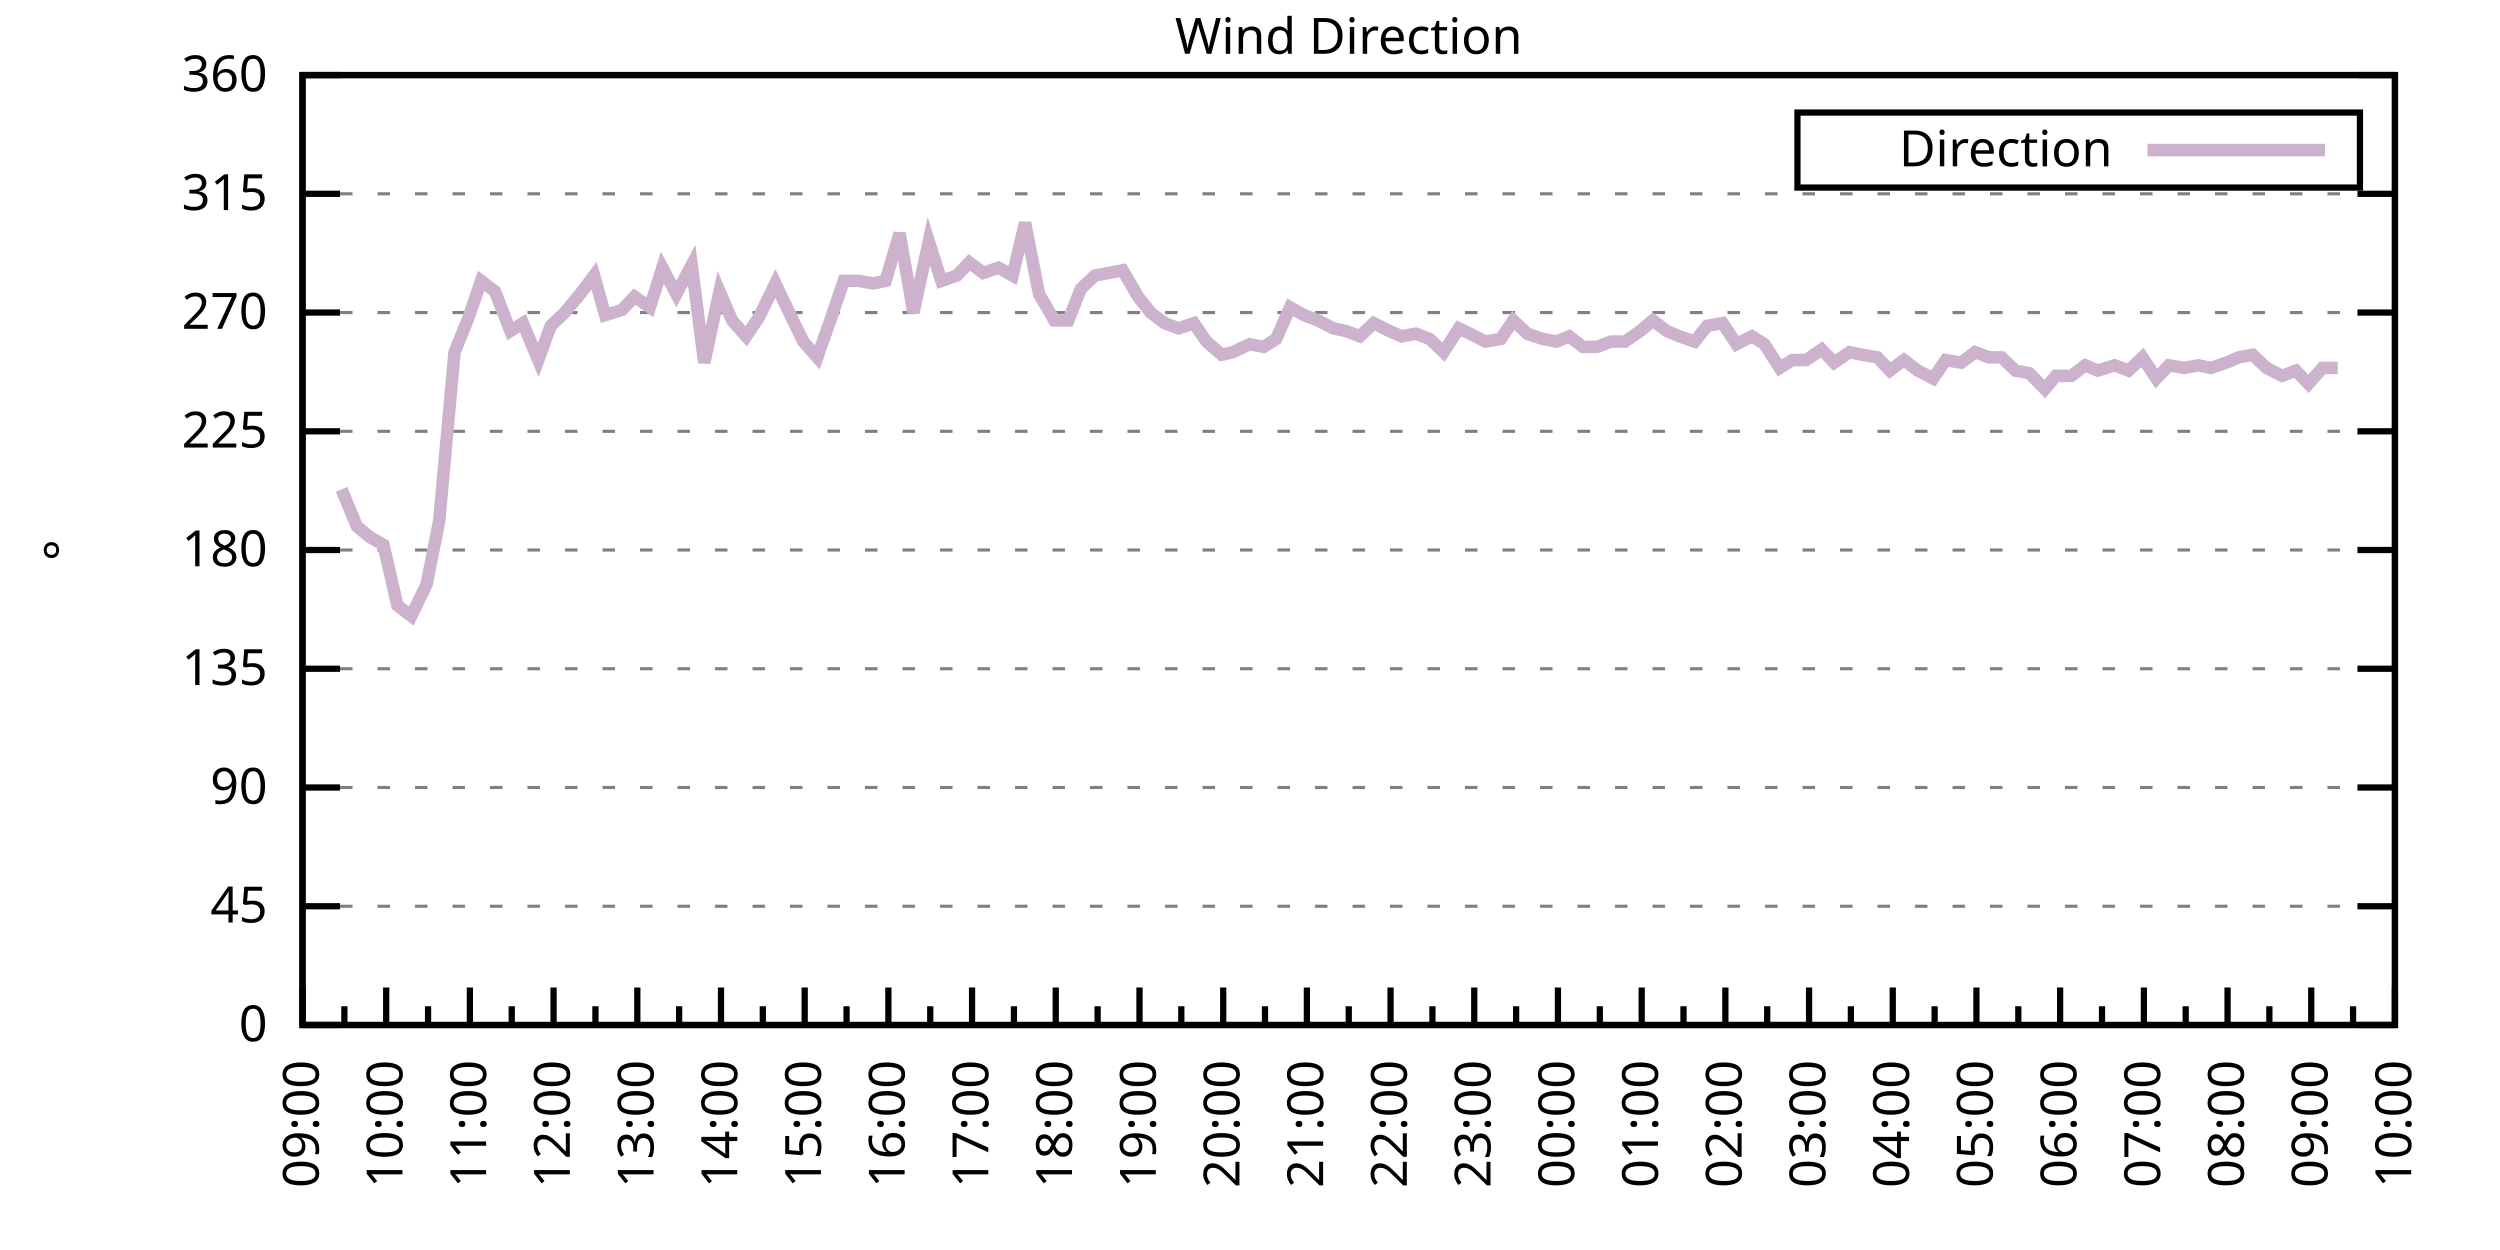
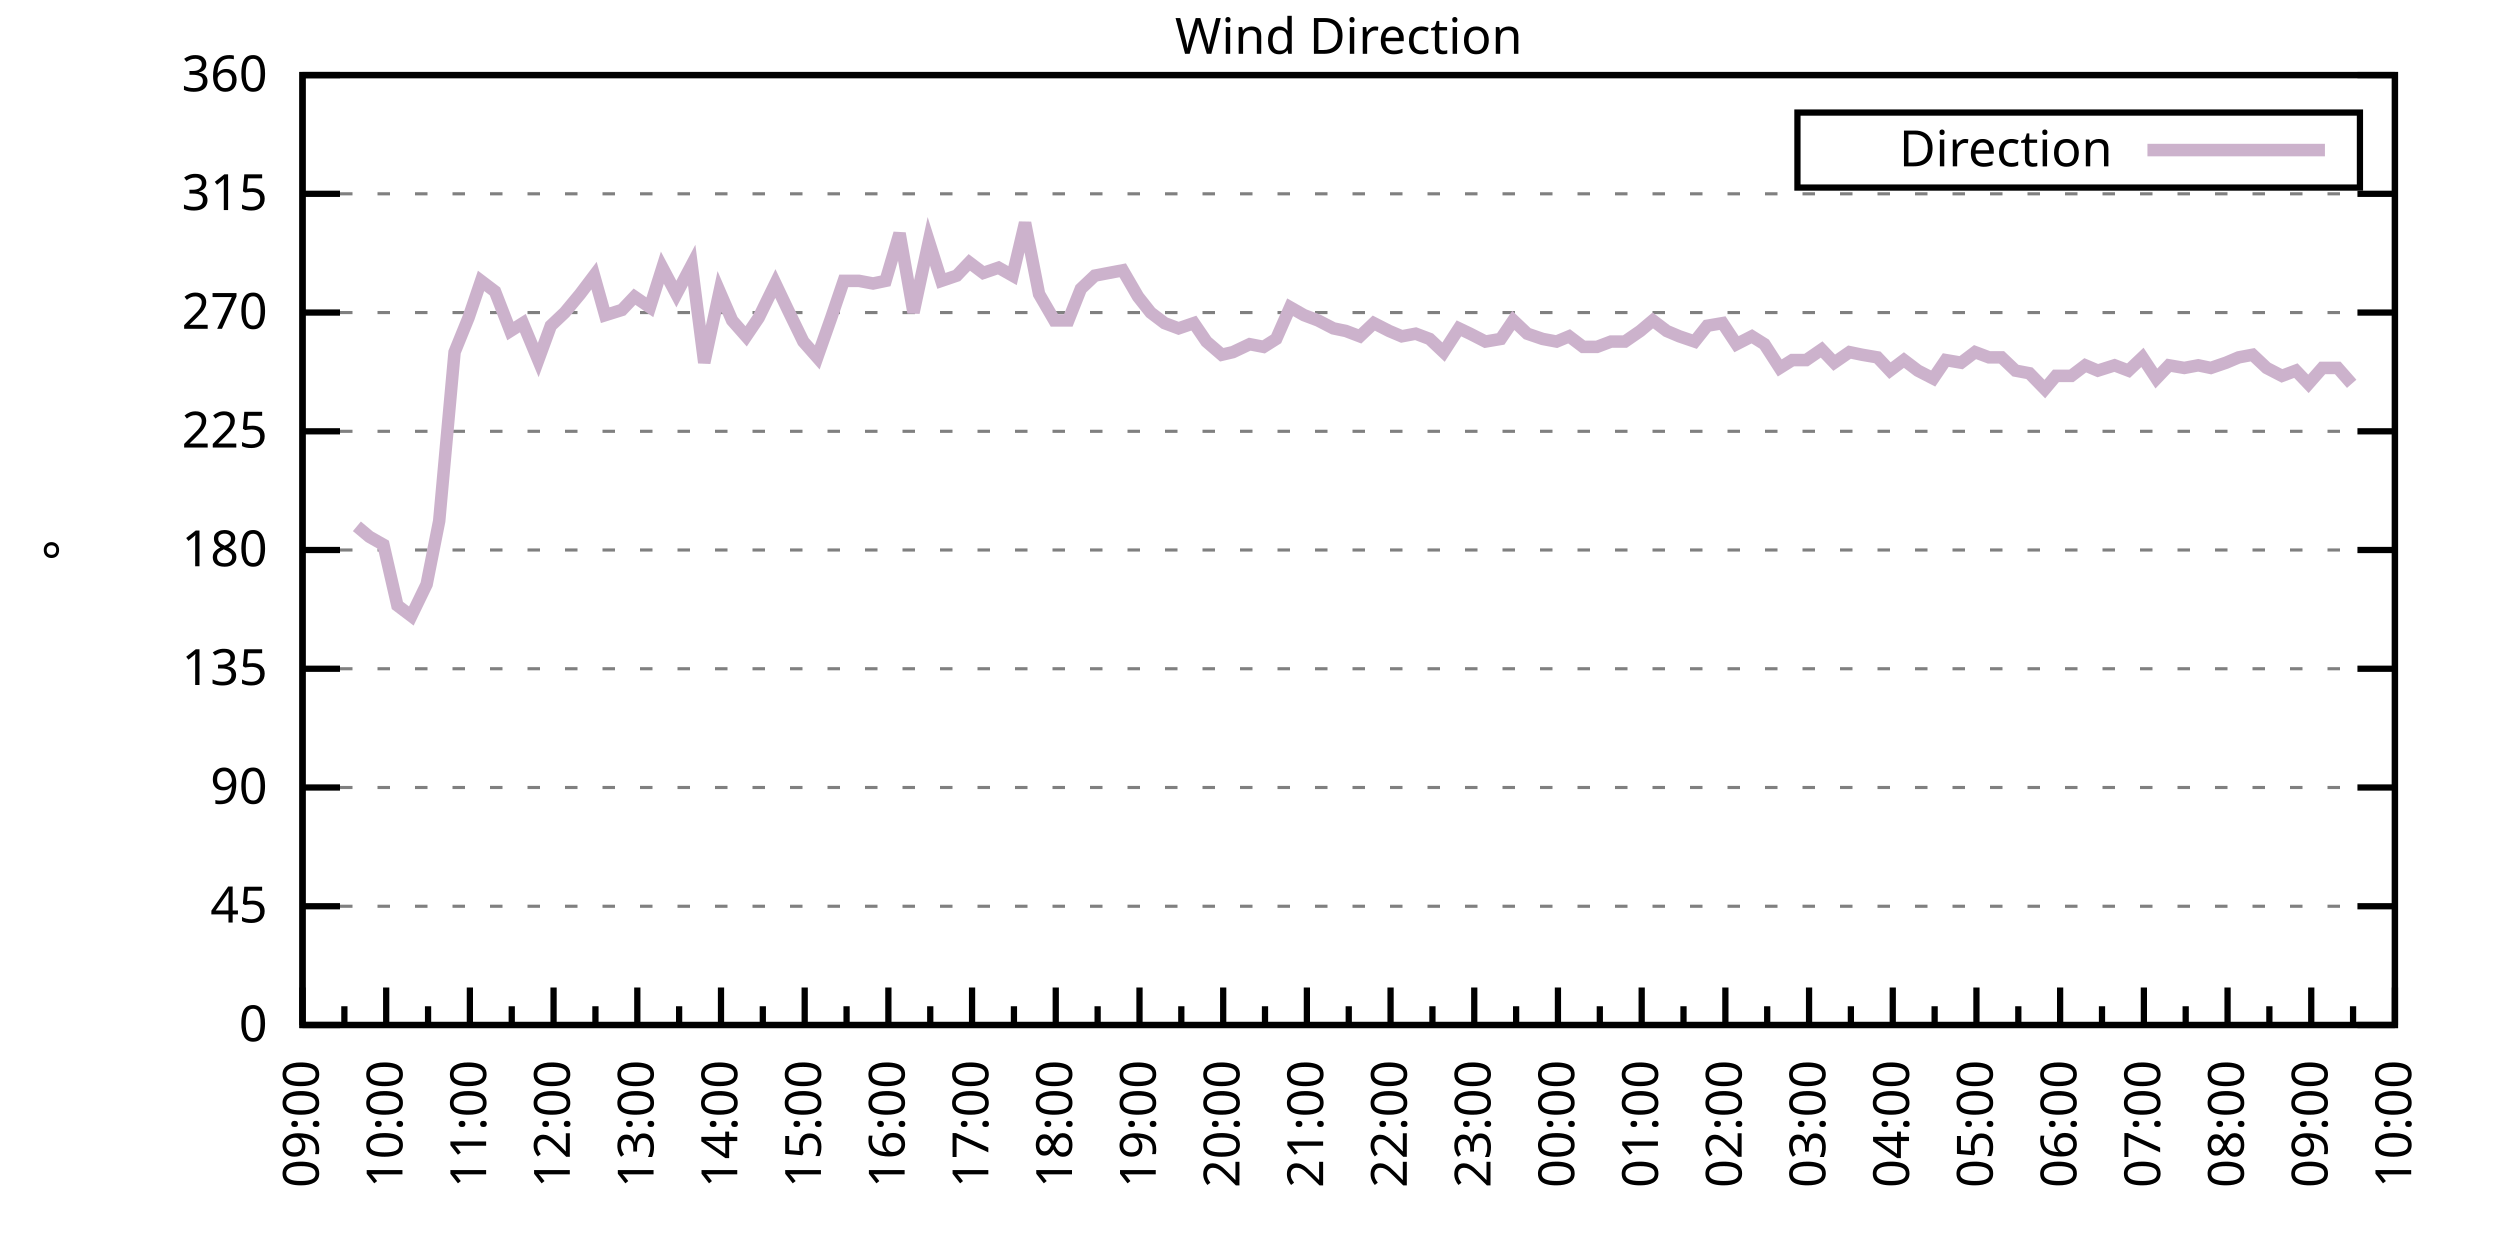
<svg xmlns="http://www.w3.org/2000/svg" xmlns:xlink="http://www.w3.org/1999/xlink" width="400" height="200" viewBox="0 0 400 200">
  <g id="gnuplot_canvas">
    <rect x="0" y="0" width="400" height="200" fill="none" />
    <defs>
      <circle id="gpDot" r="0.5" stroke-width="0.5" stroke="currentColor" />
      <path id="gpPt0" stroke-width="0.333" stroke="currentColor" d="M-1,0 h2 M0,-1 v2" />
      <path id="gpPt1" stroke-width="0.333" stroke="currentColor" d="M-1,-1 L1,1 M1,-1 L-1,1" />
      <path id="gpPt2" stroke-width="0.333" stroke="currentColor" d="M-1,0 L1,0 M0,-1 L0,1 M-1,-1 L1,1 M-1,1 L1,-1" />
      <rect id="gpPt3" stroke-width="0.333" stroke="currentColor" x="-1" y="-1" width="2" height="2" />
      <rect id="gpPt4" stroke-width="0.333" stroke="currentColor" fill="currentColor" x="-1" y="-1" width="2" height="2" />
      <circle id="gpPt5" stroke-width="0.333" stroke="currentColor" cx="0" cy="0" r="1" />
      <use xlink:href="#gpPt5" id="gpPt6" fill="currentColor" stroke="none" />
      <path id="gpPt7" stroke-width="0.333" stroke="currentColor" d="M0,-1.33 L-1.33,0.67 L1.33,0.67 z" />
      <use xlink:href="#gpPt7" id="gpPt8" fill="currentColor" stroke="none" />
      <use xlink:href="#gpPt7" id="gpPt9" stroke="currentColor" transform="rotate(180)" />
      <use xlink:href="#gpPt9" id="gpPt10" fill="currentColor" stroke="none" />
      <use xlink:href="#gpPt3" id="gpPt11" stroke="currentColor" transform="rotate(45)" />
      <use xlink:href="#gpPt11" id="gpPt12" fill="currentColor" stroke="none" />
      <path id="gpPt13" stroke-width="0.333" stroke="currentColor" d="M0,1.330 L1.265,0.411 L0.782,-1.067 L-0.782,-1.076 L-1.265,0.411 z" />
      <use xlink:href="#gpPt13" id="gpPt14" fill="currentColor" stroke="none" />
      <filter id="textbox" filterUnits="objectBoundingBox" x="0" y="0" height="1" width="1">
        <feFlood flood-color="white" flood-opacity="1" result="bgnd" />
        <feComposite in="SourceGraphic" in2="bgnd" operator="atop" />
      </filter>
      <filter id="greybox" filterUnits="objectBoundingBox" x="0" y="0" height="1" width="1">
        <feFlood flood-color="lightgrey" flood-opacity="1" result="grey" />
        <feComposite in="SourceGraphic" in2="grey" operator="atop" />
      </filter>
    </defs>
    <g fill="none" color="white" stroke="currentColor" stroke-width="1.00" stroke-linecap="butt" stroke-linejoin="miter">
</g>
    <g fill="none" color="black" stroke="currentColor" stroke-width="1.00" stroke-linecap="butt" stroke-linejoin="miter">
      <g stroke="none" shape-rendering="crispEdges">
        <polygon fill="rgb(255, 255, 255)" points="48.40,164.00 383.18,164.00 383.18,12.02 48.40,12.02 " />
      </g>
    </g>
    <g fill="none" color="black" stroke="currentColor" stroke-width="1.00" stroke-linecap="butt" stroke-linejoin="miter">
</g>
    <g fill="none" color="black" stroke="black" stroke-width="0.50" stroke-linecap="butt" stroke-linejoin="miter">
</g>
    <g fill="none" color="gray" stroke="currentColor" stroke-width="0.50" stroke-linecap="butt" stroke-linejoin="miter">
      <path stroke="gray" stroke-dasharray="2,4" class="gridline" d="M48.40,164.00 L383.19,164.00  " />
    </g>
    <g fill="none" color="gray" stroke="gray" stroke-width="1.00" stroke-linecap="butt" stroke-linejoin="miter">
</g>
    <g fill="none" color="black" stroke="currentColor" stroke-width="1.00" stroke-linecap="butt" stroke-linejoin="miter">
      <path stroke="black" d="M48.40,164.00 L54.40,164.00 M383.19,164.00 L377.19,164.00  " />
      <g transform="translate(42.80,166.60)" stroke="none" fill="black" font-family="Sans" font-size="8.00" text-anchor="end">
        <text>
          <tspan font-family="Sans"> 0</tspan>
        </text>
      </g>
    </g>
    <g fill="none" color="black" stroke="currentColor" stroke-width="1.00" stroke-linecap="butt" stroke-linejoin="miter">
</g>
    <g fill="none" color="black" stroke="black" stroke-width="0.50" stroke-linecap="butt" stroke-linejoin="miter">
</g>
    <g fill="none" color="gray" stroke="currentColor" stroke-width="0.50" stroke-linecap="butt" stroke-linejoin="miter">
      <path stroke="gray" stroke-dasharray="2,4" class="gridline" d="M48.40,145.00 L383.19,145.00  " />
    </g>
    <g fill="none" color="gray" stroke="gray" stroke-width="1.00" stroke-linecap="butt" stroke-linejoin="miter">
</g>
    <g fill="none" color="black" stroke="currentColor" stroke-width="1.00" stroke-linecap="butt" stroke-linejoin="miter">
      <path stroke="black" d="M48.40,145.00 L54.40,145.00 M383.19,145.00 L377.19,145.00  " />
      <g transform="translate(42.80,147.60)" stroke="none" fill="black" font-family="Sans" font-size="8.00" text-anchor="end">
        <text>
          <tspan font-family="Sans"> 45</tspan>
        </text>
      </g>
    </g>
    <g fill="none" color="black" stroke="currentColor" stroke-width="1.00" stroke-linecap="butt" stroke-linejoin="miter">
</g>
    <g fill="none" color="black" stroke="black" stroke-width="0.50" stroke-linecap="butt" stroke-linejoin="miter">
</g>
    <g fill="none" color="gray" stroke="currentColor" stroke-width="0.50" stroke-linecap="butt" stroke-linejoin="miter">
      <path stroke="gray" stroke-dasharray="2,4" class="gridline" d="M48.40,126.00 L383.19,126.00  " />
    </g>
    <g fill="none" color="gray" stroke="gray" stroke-width="1.00" stroke-linecap="butt" stroke-linejoin="miter">
</g>
    <g fill="none" color="black" stroke="currentColor" stroke-width="1.00" stroke-linecap="butt" stroke-linejoin="miter">
      <path stroke="black" d="M48.40,126.00 L54.40,126.00 M383.19,126.00 L377.19,126.00  " />
      <g transform="translate(42.80,128.60)" stroke="none" fill="black" font-family="Sans" font-size="8.00" text-anchor="end">
        <text>
          <tspan font-family="Sans"> 90</tspan>
        </text>
      </g>
    </g>
    <g fill="none" color="black" stroke="currentColor" stroke-width="1.00" stroke-linecap="butt" stroke-linejoin="miter">
</g>
    <g fill="none" color="black" stroke="black" stroke-width="0.50" stroke-linecap="butt" stroke-linejoin="miter">
</g>
    <g fill="none" color="gray" stroke="currentColor" stroke-width="0.50" stroke-linecap="butt" stroke-linejoin="miter">
      <path stroke="gray" stroke-dasharray="2,4" class="gridline" d="M48.40,107.00 L383.19,107.00  " />
    </g>
    <g fill="none" color="gray" stroke="gray" stroke-width="1.00" stroke-linecap="butt" stroke-linejoin="miter">
</g>
    <g fill="none" color="black" stroke="currentColor" stroke-width="1.00" stroke-linecap="butt" stroke-linejoin="miter">
      <path stroke="black" d="M48.40,107.00 L54.40,107.00 M383.19,107.00 L377.19,107.00  " />
      <g transform="translate(42.80,109.60)" stroke="none" fill="black" font-family="Sans" font-size="8.00" text-anchor="end">
        <text>
          <tspan font-family="Sans"> 135</tspan>
        </text>
      </g>
    </g>
    <g fill="none" color="black" stroke="currentColor" stroke-width="1.00" stroke-linecap="butt" stroke-linejoin="miter">
</g>
    <g fill="none" color="black" stroke="black" stroke-width="0.50" stroke-linecap="butt" stroke-linejoin="miter">
</g>
    <g fill="none" color="gray" stroke="currentColor" stroke-width="0.50" stroke-linecap="butt" stroke-linejoin="miter">
      <path stroke="gray" stroke-dasharray="2,4" class="gridline" d="M48.40,88.00 L383.19,88.00  " />
    </g>
    <g fill="none" color="gray" stroke="gray" stroke-width="1.00" stroke-linecap="butt" stroke-linejoin="miter">
</g>
    <g fill="none" color="black" stroke="currentColor" stroke-width="1.00" stroke-linecap="butt" stroke-linejoin="miter">
      <path stroke="black" d="M48.40,88.00 L54.40,88.00 M383.19,88.00 L377.19,88.00  " />
      <g transform="translate(42.80,90.60)" stroke="none" fill="black" font-family="Sans" font-size="8.00" text-anchor="end">
        <text>
          <tspan font-family="Sans"> 180</tspan>
        </text>
      </g>
    </g>
    <g fill="none" color="black" stroke="currentColor" stroke-width="1.00" stroke-linecap="butt" stroke-linejoin="miter">
</g>
    <g fill="none" color="black" stroke="black" stroke-width="0.50" stroke-linecap="butt" stroke-linejoin="miter">
</g>
    <g fill="none" color="gray" stroke="currentColor" stroke-width="0.50" stroke-linecap="butt" stroke-linejoin="miter">
      <path stroke="gray" stroke-dasharray="2,4" class="gridline" d="M48.40,69.01 L383.19,69.01  " />
    </g>
    <g fill="none" color="gray" stroke="gray" stroke-width="1.00" stroke-linecap="butt" stroke-linejoin="miter">
</g>
    <g fill="none" color="black" stroke="currentColor" stroke-width="1.00" stroke-linecap="butt" stroke-linejoin="miter">
      <path stroke="black" d="M48.40,69.01 L54.40,69.01 M383.19,69.01 L377.19,69.01  " />
      <g transform="translate(42.80,71.61)" stroke="none" fill="black" font-family="Sans" font-size="8.00" text-anchor="end">
        <text>
          <tspan font-family="Sans"> 225</tspan>
        </text>
      </g>
    </g>
    <g fill="none" color="black" stroke="currentColor" stroke-width="1.00" stroke-linecap="butt" stroke-linejoin="miter">
</g>
    <g fill="none" color="black" stroke="black" stroke-width="0.50" stroke-linecap="butt" stroke-linejoin="miter">
</g>
    <g fill="none" color="gray" stroke="currentColor" stroke-width="0.50" stroke-linecap="butt" stroke-linejoin="miter">
      <path stroke="gray" stroke-dasharray="2,4" class="gridline" d="M48.40,50.01 L383.19,50.01  " />
    </g>
    <g fill="none" color="gray" stroke="gray" stroke-width="1.00" stroke-linecap="butt" stroke-linejoin="miter">
</g>
    <g fill="none" color="black" stroke="currentColor" stroke-width="1.00" stroke-linecap="butt" stroke-linejoin="miter">
      <path stroke="black" d="M48.40,50.01 L54.40,50.01 M383.19,50.01 L377.19,50.01  " />
      <g transform="translate(42.80,52.61)" stroke="none" fill="black" font-family="Sans" font-size="8.00" text-anchor="end">
        <text>
          <tspan font-family="Sans"> 270</tspan>
        </text>
      </g>
    </g>
    <g fill="none" color="black" stroke="currentColor" stroke-width="1.00" stroke-linecap="butt" stroke-linejoin="miter">
</g>
    <g fill="none" color="black" stroke="black" stroke-width="0.50" stroke-linecap="butt" stroke-linejoin="miter">
</g>
    <g fill="none" color="gray" stroke="currentColor" stroke-width="0.50" stroke-linecap="butt" stroke-linejoin="miter">
      <path stroke="gray" stroke-dasharray="2,4" class="gridline" d="M48.40,31.01 L383.19,31.01  " />
    </g>
    <g fill="none" color="gray" stroke="gray" stroke-width="1.00" stroke-linecap="butt" stroke-linejoin="miter">
</g>
    <g fill="none" color="black" stroke="currentColor" stroke-width="1.00" stroke-linecap="butt" stroke-linejoin="miter">
      <path stroke="black" d="M48.40,31.01 L54.40,31.01 M383.19,31.01 L377.19,31.01  " />
      <g transform="translate(42.80,33.61)" stroke="none" fill="black" font-family="Sans" font-size="8.00" text-anchor="end">
        <text>
          <tspan font-family="Sans"> 315</tspan>
        </text>
      </g>
    </g>
    <g fill="none" color="black" stroke="currentColor" stroke-width="1.00" stroke-linecap="butt" stroke-linejoin="miter">
</g>
    <g fill="none" color="black" stroke="black" stroke-width="0.50" stroke-linecap="butt" stroke-linejoin="miter">
</g>
    <g fill="none" color="gray" stroke="currentColor" stroke-width="0.50" stroke-linecap="butt" stroke-linejoin="miter">
      <path stroke="gray" stroke-dasharray="2,4" class="gridline" d="M48.40,12.01 L383.19,12.01  " />
    </g>
    <g fill="none" color="gray" stroke="gray" stroke-width="1.00" stroke-linecap="butt" stroke-linejoin="miter">
</g>
    <g fill="none" color="black" stroke="currentColor" stroke-width="1.00" stroke-linecap="butt" stroke-linejoin="miter">
      <path stroke="black" d="M48.40,12.01 L54.40,12.01 M383.19,12.01 L377.19,12.01  " />
      <g transform="translate(42.80,14.61)" stroke="none" fill="black" font-family="Sans" font-size="8.00" text-anchor="end">
        <text>
          <tspan font-family="Sans"> 360</tspan>
        </text>
      </g>
    </g>
    <g fill="none" color="black" stroke="currentColor" stroke-width="1.00" stroke-linecap="butt" stroke-linejoin="miter">
      <path stroke="black" d="M48.40,164.00 L48.40,158.00  " />
      <g transform="translate(51.00,169.60) rotate(270)" stroke="none" fill="black" font-family="Sans" font-size="8.00" text-anchor="end">
        <text>
          <tspan font-family="Sans">09:00</tspan>
        </text>
      </g>
    </g>
    <g fill="none" color="black" stroke="currentColor" stroke-width="1.00" stroke-linecap="butt" stroke-linejoin="miter">
      <path stroke="black" d="M55.10,164.00 L55.10,161.00 M61.79,164.00 L61.79,158.00  " />
      <g transform="translate(64.39,169.60) rotate(270)" stroke="none" fill="black" font-family="Sans" font-size="8.00" text-anchor="end">
        <text>
          <tspan font-family="Sans">10:00</tspan>
        </text>
      </g>
    </g>
    <g fill="none" color="black" stroke="currentColor" stroke-width="1.00" stroke-linecap="butt" stroke-linejoin="miter">
      <path stroke="black" d="M68.49,164.00 L68.49,161.00 M75.18,164.00 L75.18,158.00  " />
      <g transform="translate(77.78,169.60) rotate(270)" stroke="none" fill="black" font-family="Sans" font-size="8.00" text-anchor="end">
        <text>
          <tspan font-family="Sans">11:00</tspan>
        </text>
      </g>
    </g>
    <g fill="none" color="black" stroke="currentColor" stroke-width="1.00" stroke-linecap="butt" stroke-linejoin="miter">
      <path stroke="black" d="M81.88,164.00 L81.88,161.00 M88.57,164.00 L88.57,158.00  " />
      <g transform="translate(91.17,169.60) rotate(270)" stroke="none" fill="black" font-family="Sans" font-size="8.00" text-anchor="end">
        <text>
          <tspan font-family="Sans">12:00</tspan>
        </text>
      </g>
    </g>
    <g fill="none" color="black" stroke="currentColor" stroke-width="1.00" stroke-linecap="butt" stroke-linejoin="miter">
      <path stroke="black" d="M95.27,164.00 L95.27,161.00 M101.97,164.00 L101.97,158.00  " />
      <g transform="translate(104.57,169.60) rotate(270)" stroke="none" fill="black" font-family="Sans" font-size="8.00" text-anchor="end">
        <text>
          <tspan font-family="Sans">13:00</tspan>
        </text>
      </g>
    </g>
    <g fill="none" color="black" stroke="currentColor" stroke-width="1.00" stroke-linecap="butt" stroke-linejoin="miter">
      <path stroke="black" d="M108.66,164.00 L108.66,161.00 M115.36,164.00 L115.36,158.00  " />
      <g transform="translate(117.96,169.60) rotate(270)" stroke="none" fill="black" font-family="Sans" font-size="8.00" text-anchor="end">
        <text>
          <tspan font-family="Sans">14:00</tspan>
        </text>
      </g>
    </g>
    <g fill="none" color="black" stroke="currentColor" stroke-width="1.00" stroke-linecap="butt" stroke-linejoin="miter">
      <path stroke="black" d="M122.05,164.00 L122.05,161.00 M128.75,164.00 L128.75,158.00  " />
      <g transform="translate(131.35,169.60) rotate(270)" stroke="none" fill="black" font-family="Sans" font-size="8.00" text-anchor="end">
        <text>
          <tspan font-family="Sans">15:00</tspan>
        </text>
      </g>
    </g>
    <g fill="none" color="black" stroke="currentColor" stroke-width="1.00" stroke-linecap="butt" stroke-linejoin="miter">
      <path stroke="black" d="M135.45,164.00 L135.45,161.00 M142.14,164.00 L142.14,158.00  " />
      <g transform="translate(144.74,169.60) rotate(270)" stroke="none" fill="black" font-family="Sans" font-size="8.00" text-anchor="end">
        <text>
          <tspan font-family="Sans">16:00</tspan>
        </text>
      </g>
    </g>
    <g fill="none" color="black" stroke="currentColor" stroke-width="1.00" stroke-linecap="butt" stroke-linejoin="miter">
      <path stroke="black" d="M148.84,164.00 L148.84,161.00 M155.53,164.00 L155.53,158.00  " />
      <g transform="translate(158.13,169.60) rotate(270)" stroke="none" fill="black" font-family="Sans" font-size="8.00" text-anchor="end">
        <text>
          <tspan font-family="Sans">17:00</tspan>
        </text>
      </g>
    </g>
    <g fill="none" color="black" stroke="currentColor" stroke-width="1.00" stroke-linecap="butt" stroke-linejoin="miter">
      <path stroke="black" d="M162.23,164.00 L162.23,161.00 M168.92,164.00 L168.92,158.00  " />
      <g transform="translate(171.52,169.60) rotate(270)" stroke="none" fill="black" font-family="Sans" font-size="8.00" text-anchor="end">
        <text>
          <tspan font-family="Sans">18:00</tspan>
        </text>
      </g>
    </g>
    <g fill="none" color="black" stroke="currentColor" stroke-width="1.00" stroke-linecap="butt" stroke-linejoin="miter">
      <path stroke="black" d="M175.62,164.00 L175.62,161.00 M182.32,164.00 L182.32,158.00  " />
      <g transform="translate(184.92,169.60) rotate(270)" stroke="none" fill="black" font-family="Sans" font-size="8.00" text-anchor="end">
        <text>
          <tspan font-family="Sans">19:00</tspan>
        </text>
      </g>
    </g>
    <g fill="none" color="black" stroke="currentColor" stroke-width="1.00" stroke-linecap="butt" stroke-linejoin="miter">
      <path stroke="black" d="M189.01,164.00 L189.01,161.00 M195.71,164.00 L195.71,158.00  " />
      <g transform="translate(198.31,169.60) rotate(270)" stroke="none" fill="black" font-family="Sans" font-size="8.00" text-anchor="end">
        <text>
          <tspan font-family="Sans">20:00</tspan>
        </text>
      </g>
    </g>
    <g fill="none" color="black" stroke="currentColor" stroke-width="1.00" stroke-linecap="butt" stroke-linejoin="miter">
      <path stroke="black" d="M202.40,164.00 L202.40,161.00 M209.10,164.00 L209.10,158.00  " />
      <g transform="translate(211.70,169.60) rotate(270)" stroke="none" fill="black" font-family="Sans" font-size="8.00" text-anchor="end">
        <text>
          <tspan font-family="Sans">21:00</tspan>
        </text>
      </g>
    </g>
    <g fill="none" color="black" stroke="currentColor" stroke-width="1.00" stroke-linecap="butt" stroke-linejoin="miter">
      <path stroke="black" d="M215.80,164.00 L215.80,161.00 M222.49,164.00 L222.49,158.00  " />
      <g transform="translate(225.09,169.60) rotate(270)" stroke="none" fill="black" font-family="Sans" font-size="8.00" text-anchor="end">
        <text>
          <tspan font-family="Sans">22:00</tspan>
        </text>
      </g>
    </g>
    <g fill="none" color="black" stroke="currentColor" stroke-width="1.00" stroke-linecap="butt" stroke-linejoin="miter">
      <path stroke="black" d="M229.19,164.00 L229.19,161.00 M235.88,164.00 L235.88,158.00  " />
      <g transform="translate(238.48,169.60) rotate(270)" stroke="none" fill="black" font-family="Sans" font-size="8.00" text-anchor="end">
        <text>
          <tspan font-family="Sans">23:00</tspan>
        </text>
      </g>
    </g>
    <g fill="none" color="black" stroke="currentColor" stroke-width="1.00" stroke-linecap="butt" stroke-linejoin="miter">
      <path stroke="black" d="M242.58,164.00 L242.58,161.00 M249.27,164.00 L249.27,158.00  " />
      <g transform="translate(251.87,169.60) rotate(270)" stroke="none" fill="black" font-family="Sans" font-size="8.00" text-anchor="end">
        <text>
          <tspan font-family="Sans">00:00</tspan>
        </text>
      </g>
    </g>
    <g fill="none" color="black" stroke="currentColor" stroke-width="1.00" stroke-linecap="butt" stroke-linejoin="miter">
      <path stroke="black" d="M255.97,164.00 L255.97,161.00 M262.67,164.00 L262.67,158.00  " />
      <g transform="translate(265.27,169.60) rotate(270)" stroke="none" fill="black" font-family="Sans" font-size="8.00" text-anchor="end">
        <text>
          <tspan font-family="Sans">01:00</tspan>
        </text>
      </g>
    </g>
    <g fill="none" color="black" stroke="currentColor" stroke-width="1.00" stroke-linecap="butt" stroke-linejoin="miter">
      <path stroke="black" d="M269.36,164.00 L269.36,161.00 M276.06,164.00 L276.06,158.00  " />
      <g transform="translate(278.66,169.60) rotate(270)" stroke="none" fill="black" font-family="Sans" font-size="8.00" text-anchor="end">
        <text>
          <tspan font-family="Sans">02:00</tspan>
        </text>
      </g>
    </g>
    <g fill="none" color="black" stroke="currentColor" stroke-width="1.00" stroke-linecap="butt" stroke-linejoin="miter">
      <path stroke="black" d="M282.75,164.00 L282.75,161.00 M289.45,164.00 L289.45,158.00  " />
      <g transform="translate(292.05,169.60) rotate(270)" stroke="none" fill="black" font-family="Sans" font-size="8.00" text-anchor="end">
        <text>
          <tspan font-family="Sans">03:00</tspan>
        </text>
      </g>
    </g>
    <g fill="none" color="black" stroke="currentColor" stroke-width="1.00" stroke-linecap="butt" stroke-linejoin="miter">
      <path stroke="black" d="M296.14,164.00 L296.14,161.00 M302.84,164.00 L302.84,158.00  " />
      <g transform="translate(305.44,169.60) rotate(270)" stroke="none" fill="black" font-family="Sans" font-size="8.00" text-anchor="end">
        <text>
          <tspan font-family="Sans">04:00</tspan>
        </text>
      </g>
    </g>
    <g fill="none" color="black" stroke="currentColor" stroke-width="1.00" stroke-linecap="butt" stroke-linejoin="miter">
      <path stroke="black" d="M309.54,164.00 L309.54,161.00 M316.23,164.00 L316.23,158.00  " />
      <g transform="translate(318.83,169.60) rotate(270)" stroke="none" fill="black" font-family="Sans" font-size="8.00" text-anchor="end">
        <text>
          <tspan font-family="Sans">05:00</tspan>
        </text>
      </g>
    </g>
    <g fill="none" color="black" stroke="currentColor" stroke-width="1.00" stroke-linecap="butt" stroke-linejoin="miter">
      <path stroke="black" d="M322.93,164.00 L322.93,161.00 M329.62,164.00 L329.62,158.00  " />
      <g transform="translate(332.22,169.60) rotate(270)" stroke="none" fill="black" font-family="Sans" font-size="8.00" text-anchor="end">
        <text>
          <tspan font-family="Sans">06:00</tspan>
        </text>
      </g>
    </g>
    <g fill="none" color="black" stroke="currentColor" stroke-width="1.00" stroke-linecap="butt" stroke-linejoin="miter">
      <path stroke="black" d="M336.32,164.00 L336.32,161.00 M343.02,164.00 L343.02,158.00  " />
      <g transform="translate(345.62,169.60) rotate(270)" stroke="none" fill="black" font-family="Sans" font-size="8.00" text-anchor="end">
        <text>
          <tspan font-family="Sans">07:00</tspan>
        </text>
      </g>
    </g>
    <g fill="none" color="black" stroke="currentColor" stroke-width="1.00" stroke-linecap="butt" stroke-linejoin="miter">
      <path stroke="black" d="M349.71,164.00 L349.71,161.00 M356.41,164.00 L356.41,158.00  " />
      <g transform="translate(359.01,169.60) rotate(270)" stroke="none" fill="black" font-family="Sans" font-size="8.00" text-anchor="end">
        <text>
          <tspan font-family="Sans">08:00</tspan>
        </text>
      </g>
    </g>
    <g fill="none" color="black" stroke="currentColor" stroke-width="1.00" stroke-linecap="butt" stroke-linejoin="miter">
      <path stroke="black" d="M363.10,164.00 L363.10,161.00 M369.80,164.00 L369.80,158.00  " />
      <g transform="translate(372.40,169.60) rotate(270)" stroke="none" fill="black" font-family="Sans" font-size="8.00" text-anchor="end">
        <text>
          <tspan font-family="Sans">09:00</tspan>
        </text>
      </g>
    </g>
    <g fill="none" color="black" stroke="currentColor" stroke-width="1.00" stroke-linecap="butt" stroke-linejoin="miter">
      <path stroke="black" d="M376.49,164.00 L376.49,161.00 M383.19,164.00 L383.19,158.00  " />
      <g transform="translate(385.79,169.60) rotate(270)" stroke="none" fill="black" font-family="Sans" font-size="8.00" text-anchor="end">
        <text>
          <tspan font-family="Sans">10:00</tspan>
        </text>
      </g>
    </g>
    <g fill="none" color="black" stroke="currentColor" stroke-width="1.00" stroke-linecap="butt" stroke-linejoin="miter">
</g>
    <g fill="none" color="black" stroke="currentColor" stroke-width="1.00" stroke-linecap="butt" stroke-linejoin="miter">
      <path stroke="black" d="M48.40,12.01 L48.40,164.00 L383.19,164.00 L383.19,12.01 L48.40,12.01 Z  " />
    </g>
    <g fill="none" color="black" stroke="currentColor" stroke-width="1.00" stroke-linecap="butt" stroke-linejoin="miter">
      <g transform="translate(12.80,88.01) rotate(270)" stroke="none" fill="black" font-family="Sans" font-size="8.00" text-anchor="middle">
        <text>
          <tspan font-family="Sans">°</tspan>
        </text>
      </g>
    </g>
    <g fill="none" color="black" stroke="currentColor" stroke-width="1.00" stroke-linecap="butt" stroke-linejoin="miter">
</g>
    <g fill="none" color="black" stroke="currentColor" stroke-width="1.00" stroke-linecap="butt" stroke-linejoin="miter">
      <path stroke="black" d="M287.59,30.01 L287.59,18.01 L377.59,18.01 L377.59,30.01 L287.59,30.01 Z  " />
    </g>
    <g id="Wind_direction_plot_1">
      <g fill="none" color="white" stroke="black" stroke-width="2.00" stroke-linecap="butt" stroke-linejoin="miter">
</g>
      <g fill="none" color="black" stroke="currentColor" stroke-width="2.00" stroke-linecap="butt" stroke-linejoin="miter">
        <g transform="translate(337.99,26.61)" stroke="none" fill="black" font-family="Sans" font-size="8.00" text-anchor="end">
          <text>
            <tspan font-family="Sans">Direction</tspan>
          </text>
        </g>
      </g>
      <g fill="none" color="black" stroke="currentColor" stroke-width="2.00" stroke-linecap="butt" stroke-linejoin="miter">
-         <path stroke="rgb(204, 178, 204)" d="M343.59,24.01 L371.99,24.01 M54.65,78.29 L57.10,84.21 L59.11,85.89 L61.35,87.16 L63.58,96.87 L65.81,98.56   L68.26,93.49 L70.27,83.36 L72.73,56.34 L74.96,50.85 L76.97,44.94 L79.20,46.63 L81.66,52.96 L83.66,51.70   L86.12,57.61 L88.13,52.12 L90.36,50.01 L92.82,47.05 L95.05,44.10 L96.83,50.43 L99.51,49.59 L101.52,47.47   L103.98,49.16 L105.98,42.83 L108.22,47.05 L110.67,42.41 L112.68,58.03 L115.13,46.63 L117.14,51.27 L119.38,53.81   L121.38,50.85 L124.06,45.36 L126.07,49.59 L128.53,54.65 L130.76,57.18 L132.99,50.85 L135.00,44.94 L137.45,44.94   L139.69,45.36 L141.69,44.94 L143.93,37.34 L146.16,50.01 L148.61,38.61 L150.62,44.94 L153.08,44.10 L155.09,41.99   L157.32,43.67 L159.77,42.83 L162.01,44.10 L164.01,35.65 L166.25,47.05 L168.70,51.27 L170.93,51.27 L172.94,46.21   L175.17,44.10 L177.41,43.67 L179.64,43.25 L182.09,47.47 L184.10,50.01 L186.33,51.70 L188.57,52.54 L191.02,51.70   L193.03,54.65 L195.48,56.76 L197.27,56.34 L199.95,55.07 L202.18,55.50 L204.19,54.23 L206.42,49.16 L208.65,50.43   L210.88,51.27 L213.34,52.54 L215.35,52.96 L217.58,53.81 L219.81,51.70 L222.27,52.96 L224.28,53.81 L226.51,53.39   L228.74,54.23 L230.97,56.34 L233.43,52.54 L235.21,53.39 L237.67,54.65 L240.12,54.23 L242.13,51.27 L244.36,53.39   L246.82,54.23 L249.05,54.65 L251.06,53.81 L253.29,55.50 L255.52,55.50 L257.76,54.65 L259.99,54.65 L262.44,52.96   L264.45,51.27 L266.68,52.96 L268.69,53.81 L271.15,54.65 L273.16,52.12 L275.61,51.70 L277.84,55.07 L280.30,53.81   L282.31,55.07 L284.76,58.87 L286.77,57.61 L289.00,57.61 L291.46,55.92 L293.47,58.03 L295.92,56.34 L297.93,56.76   L300.39,57.18 L302.39,59.30 L304.63,57.61 L306.86,59.30 L309.31,60.56 L311.32,57.61 L313.78,58.03 L316.01,56.34   L318.24,57.18 L320.25,57.18 L322.48,59.30 L324.71,59.72 L327.17,62.25 L328.95,60.14 L331.41,60.14 L333.64,58.45   L335.65,59.30 L338.33,58.45 L340.56,59.30 L342.79,57.18 L345.02,60.56 L347.03,58.45 L349.49,58.87 L351.72,58.45   L353.73,58.87 L356.18,58.03 L358.19,57.18 L360.42,56.76 L362.66,58.87 L365.11,60.14 L367.34,59.30 L369.35,61.41   L371.58,58.87 L374.04,58.87  " />
+         <path stroke="rgb(204, 178, 204)" d="M343.59,24.01 L371.99,24.01 M57.10,84.21 L59.11,85.89 L61.35,87.16 L63.58,96.87 L65.81,98.56 L68.26,93.49   L70.27,83.36 L72.73,56.34 L74.96,50.85 L76.97,44.94 L79.20,46.63 L81.66,52.96 L83.66,51.70 L86.12,57.61   L88.13,52.12 L90.36,50.01 L92.82,47.05 L95.05,44.10 L96.83,50.43 L99.51,49.59 L101.52,47.47 L103.98,49.16   L105.98,42.83 L108.22,47.05 L110.67,42.41 L112.68,58.03 L115.13,46.63 L117.14,51.27 L119.38,53.81 L121.38,50.85   L124.06,45.36 L126.07,49.59 L128.53,54.65 L130.76,57.18 L132.99,50.85 L135.00,44.94 L137.45,44.94 L139.69,45.36   L141.69,44.94 L143.93,37.34 L146.16,50.01 L148.61,38.61 L150.62,44.94 L153.08,44.10 L155.09,41.99 L157.32,43.67   L159.77,42.83 L162.01,44.10 L164.01,35.65 L166.25,47.05 L168.70,51.27 L170.93,51.27 L172.94,46.21 L175.17,44.10   L177.41,43.67 L179.64,43.25 L182.09,47.47 L184.10,50.01 L186.33,51.70 L188.57,52.54 L191.02,51.70 L193.03,54.65   L195.48,56.76 L197.27,56.34 L199.95,55.07 L202.18,55.50 L204.19,54.23 L206.42,49.16 L208.65,50.43 L210.88,51.27   L213.34,52.54 L215.35,52.96 L217.58,53.81 L219.81,51.70 L222.27,52.96 L224.28,53.81 L226.51,53.39 L228.74,54.23   L230.97,56.34 L233.43,52.54 L235.21,53.39 L237.67,54.65 L240.12,54.23 L242.13,51.27 L244.36,53.39 L246.82,54.23   L249.05,54.65 L251.06,53.81 L253.29,55.50 L255.52,55.50 L257.76,54.65 L259.99,54.65 L262.44,52.96 L264.45,51.27   L266.68,52.96 L268.69,53.81 L271.15,54.65 L273.16,52.12 L275.61,51.70 L277.84,55.07 L280.30,53.81 L282.31,55.07   L284.76,58.87 L286.77,57.61 L289.00,57.61 L291.46,55.92 L293.47,58.03 L295.92,56.34 L297.93,56.76 L300.39,57.18   L302.39,59.30 L304.63,57.61 L306.86,59.30 L309.31,60.56 L311.32,57.61 L313.78,58.03 L316.01,56.34 L318.24,57.18   L320.25,57.18 L322.48,59.30 L324.71,59.72 L327.17,62.25 L328.95,60.14 L331.41,60.14 L333.64,58.45 L335.65,59.30   L338.33,58.45 L340.56,59.30 L342.79,57.18 L345.02,60.56 L347.03,58.45 L349.49,58.87 L351.72,58.45 L353.73,58.87   L356.18,58.03 L358.19,57.18 L360.42,56.76 L362.66,58.87 L365.11,60.14 L367.34,59.30 L369.35,61.41 L371.58,58.87   L374.04,58.87 L376.27,61.41  " />
      </g>
    </g>
    <g fill="none" color="black" stroke="currentColor" stroke-width="2.00" stroke-linecap="butt" stroke-linejoin="miter">
</g>
    <g fill="none" color="black" stroke="black" stroke-width="1.00" stroke-linecap="butt" stroke-linejoin="miter">
</g>
    <g fill="none" color="black" stroke="currentColor" stroke-width="1.00" stroke-linecap="butt" stroke-linejoin="miter">
      <path stroke="black" d="M48.40,12.01 L48.40,164.00 L383.19,164.00 L383.19,12.01 L48.40,12.01 Z  " />
    </g>
    <g fill="none" color="black" stroke="currentColor" stroke-width="1.00" stroke-linecap="butt" stroke-linejoin="miter">
      <g transform="translate(215.79,8.61)" stroke="none" fill="black" font-family="Sans" font-size="8.00" text-anchor="middle">
        <text>
          <tspan font-family="Sans">Wind Direction</tspan>
        </text>
      </g>
    </g>
    <g fill="none" color="black" stroke="currentColor" stroke-width="1.00" stroke-linecap="butt" stroke-linejoin="miter">
</g>
  </g>
</svg>
